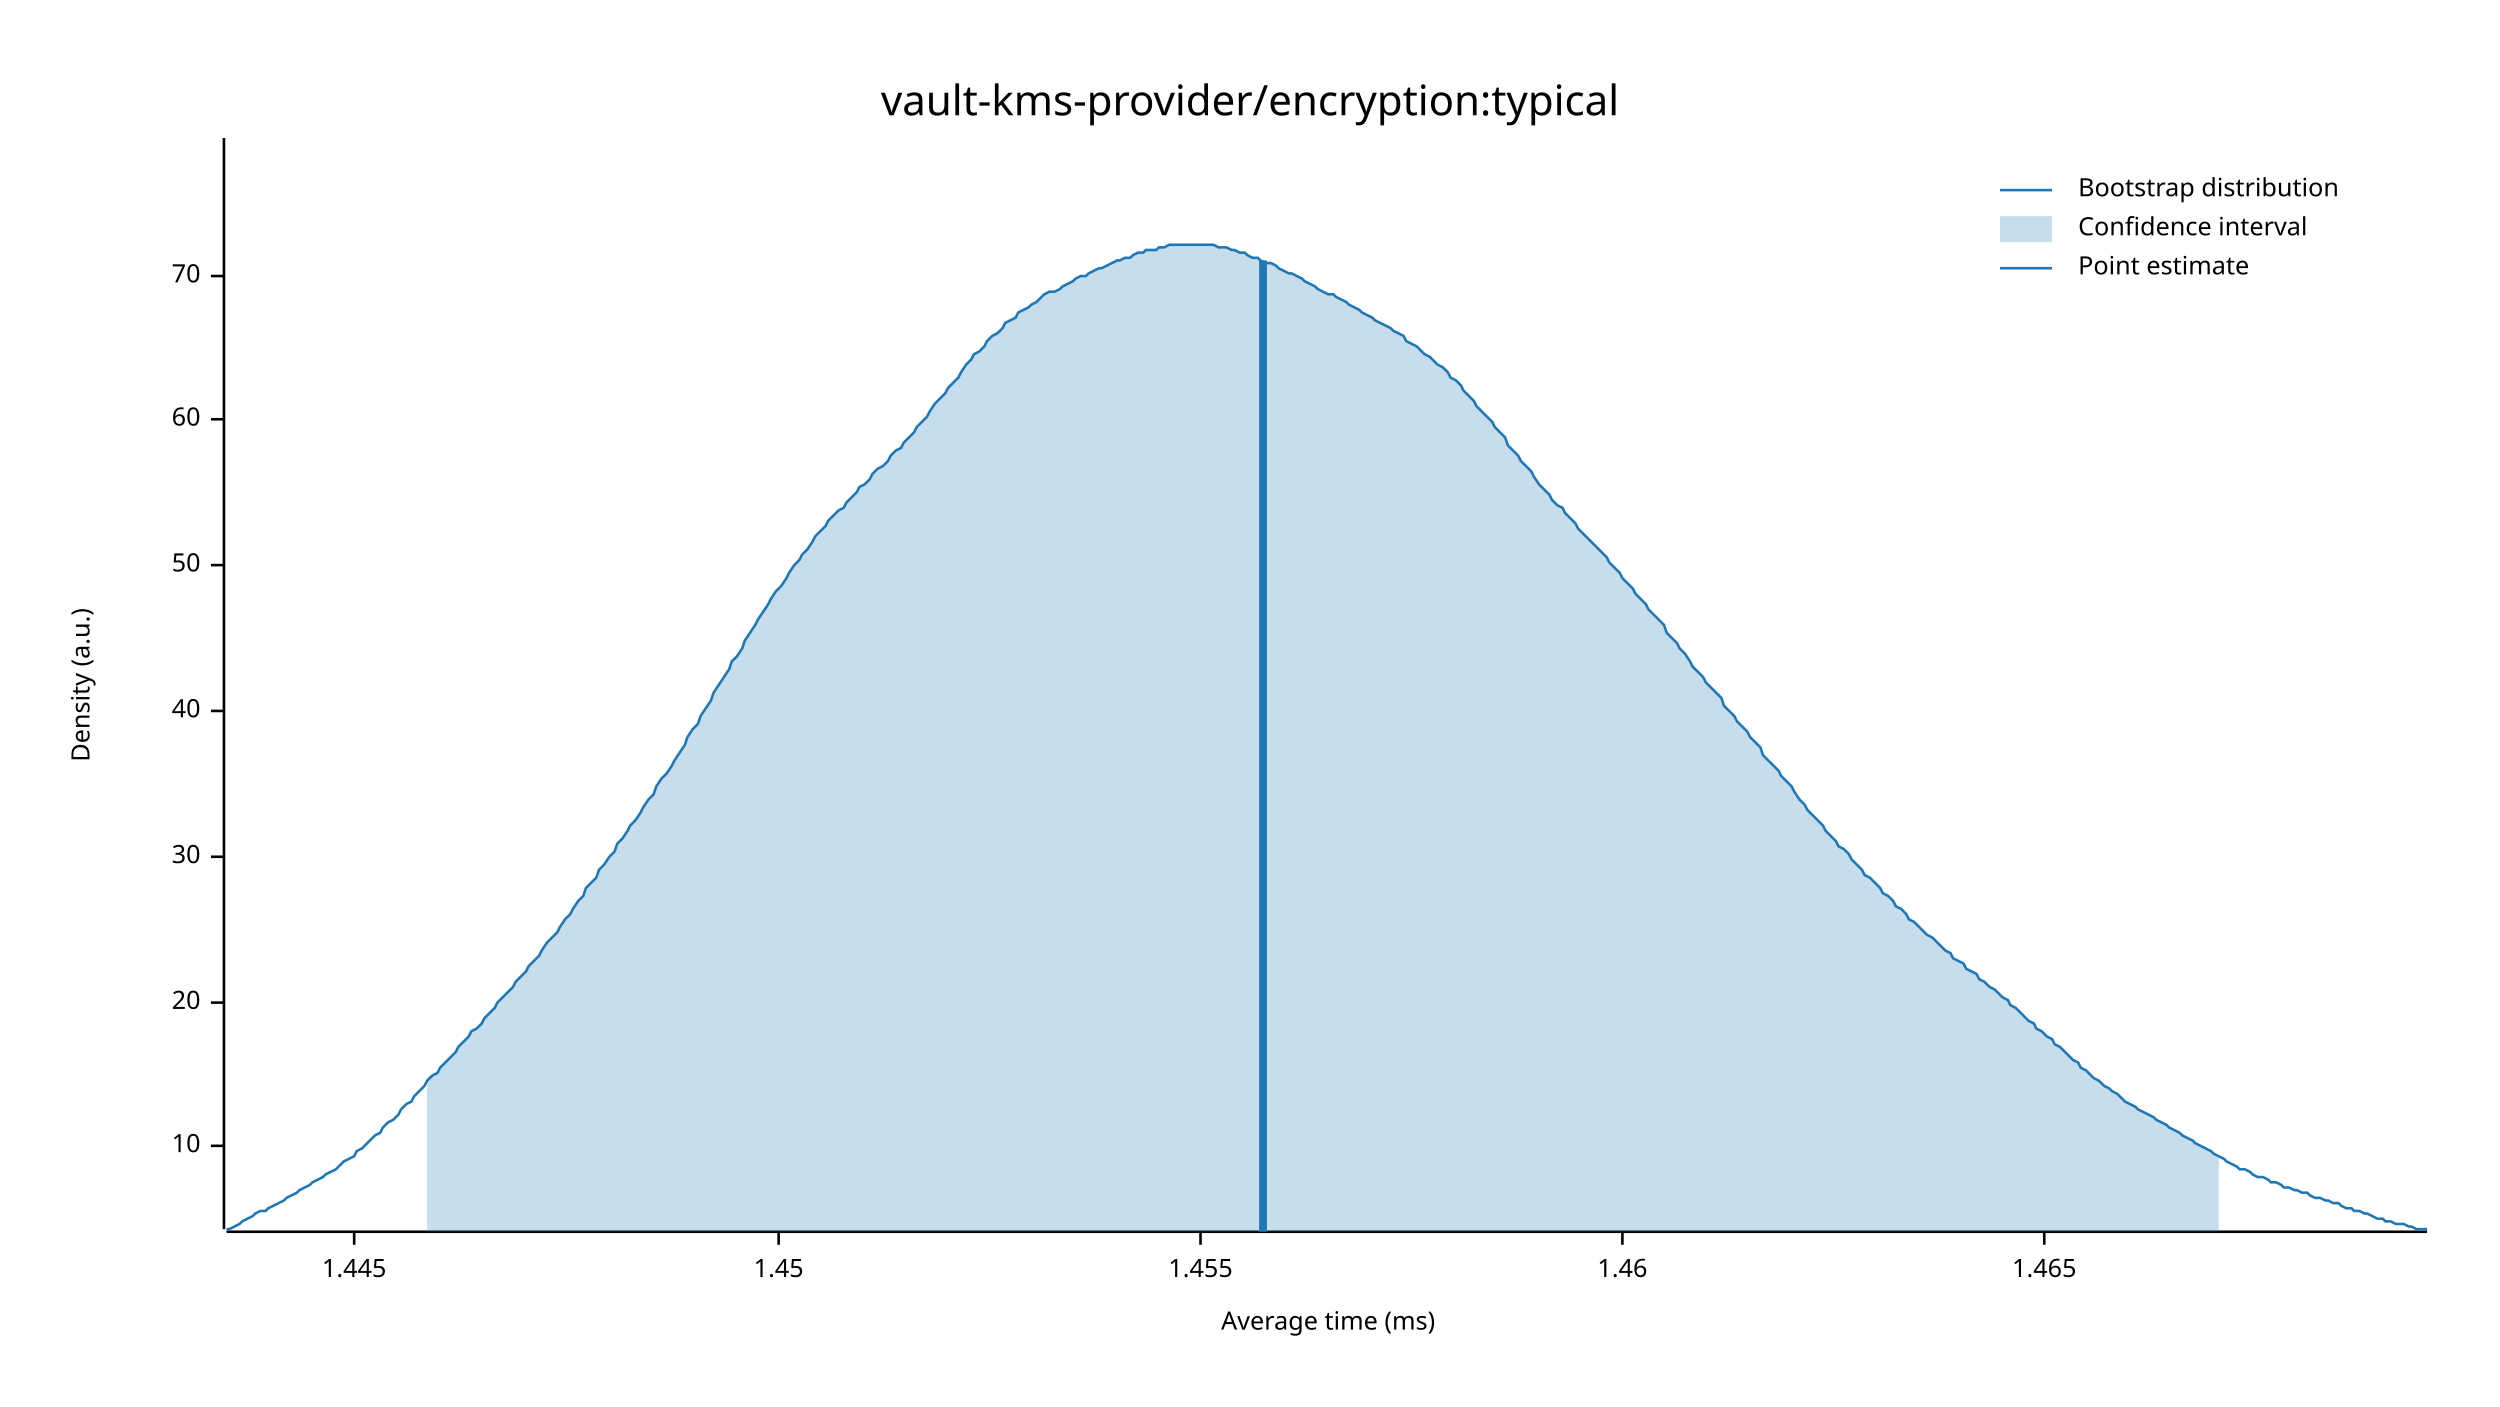
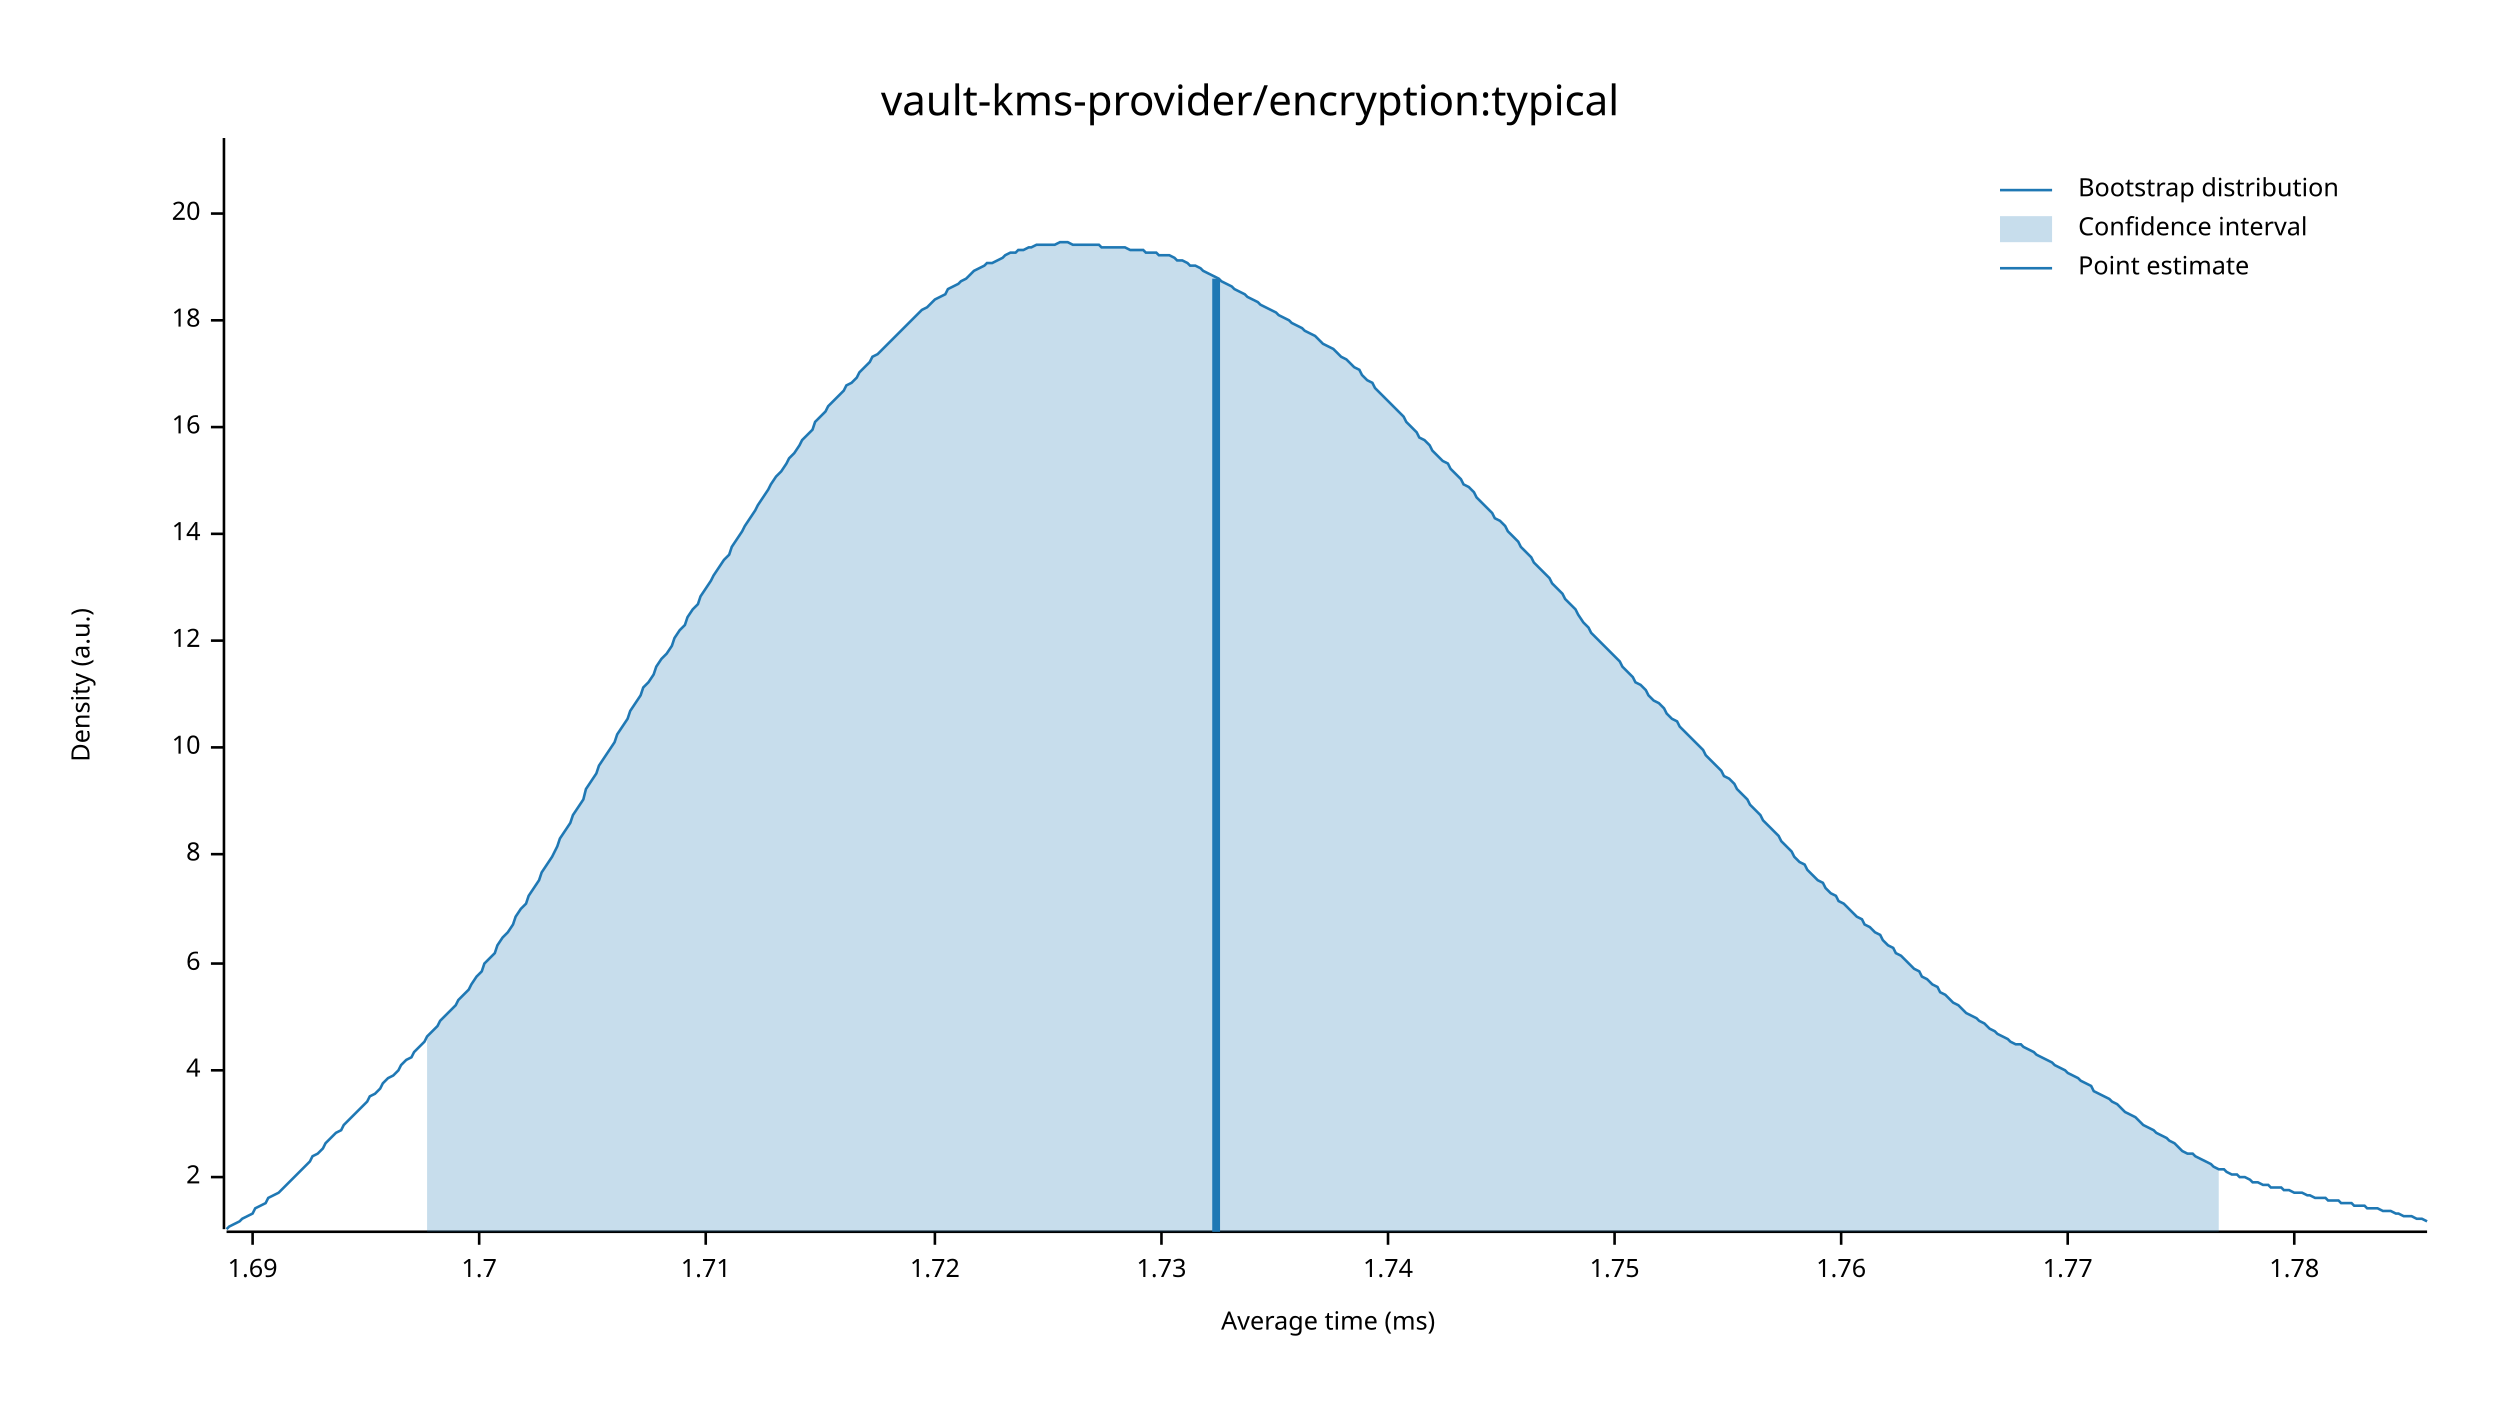
<svg xmlns="http://www.w3.org/2000/svg" width="960" height="540" viewBox="0 0 960 540">
  <text x="480" y="32" dy="0.76em" text-anchor="middle" font-family="sans-serif" font-size="16.129" opacity="1" fill="#000000">
vault-kms-provider/encryption:typical
</text>
  <text x="27" y="263" dy="0.76em" text-anchor="middle" font-family="sans-serif" font-size="9.677" opacity="1" fill="#000000" transform="rotate(270, 27, 263)">
Density (a.u.)
</text>
  <text x="510" y="513" dy="-0.5ex" text-anchor="middle" font-family="sans-serif" font-size="9.677" opacity="1" fill="#000000">
Average time (ms)
</text>
  <polyline fill="none" opacity="1" stroke="#000000" stroke-width="1" points="86,53 86,472 " />
-   <text x="77" y="440" dy="0.5ex" text-anchor="end" font-family="sans-serif" font-size="9.677" opacity="1" fill="#000000">
+   <text x="77" y="452" dy="0.5ex" text-anchor="end" font-family="sans-serif" font-size="9.677" opacity="1" fill="#000000">
+ 2
+ </text>
+   <polyline fill="none" opacity="1" stroke="#000000" stroke-width="1" points="81,452 86,452 " />
+   <text x="77" y="411" dy="0.5ex" text-anchor="end" font-family="sans-serif" font-size="9.677" opacity="1" fill="#000000">
+ 4
+ </text>
+   <polyline fill="none" opacity="1" stroke="#000000" stroke-width="1" points="81,411 86,411 " />
+   <text x="77" y="370" dy="0.5ex" text-anchor="end" font-family="sans-serif" font-size="9.677" opacity="1" fill="#000000">
+ 6
+ </text>
+   <polyline fill="none" opacity="1" stroke="#000000" stroke-width="1" points="81,370 86,370 " />
+   <text x="77" y="328" dy="0.5ex" text-anchor="end" font-family="sans-serif" font-size="9.677" opacity="1" fill="#000000">
+ 8
+ </text>
+   <polyline fill="none" opacity="1" stroke="#000000" stroke-width="1" points="81,328 86,328 " />
+   <text x="77" y="287" dy="0.5ex" text-anchor="end" font-family="sans-serif" font-size="9.677" opacity="1" fill="#000000">
10
</text>
-   <polyline fill="none" opacity="1" stroke="#000000" stroke-width="1" points="81,440 86,440 " />
-   <text x="77" y="385" dy="0.5ex" text-anchor="end" font-family="sans-serif" font-size="9.677" opacity="1" fill="#000000">
+   <polyline fill="none" opacity="1" stroke="#000000" stroke-width="1" points="81,287 86,287 " />
+   <text x="77" y="246" dy="0.5ex" text-anchor="end" font-family="sans-serif" font-size="9.677" opacity="1" fill="#000000">
+ 12
+ </text>
+   <polyline fill="none" opacity="1" stroke="#000000" stroke-width="1" points="81,246 86,246 " />
+   <text x="77" y="205" dy="0.5ex" text-anchor="end" font-family="sans-serif" font-size="9.677" opacity="1" fill="#000000">
+ 14
+ </text>
+   <polyline fill="none" opacity="1" stroke="#000000" stroke-width="1" points="81,205 86,205 " />
+   <text x="77" y="164" dy="0.5ex" text-anchor="end" font-family="sans-serif" font-size="9.677" opacity="1" fill="#000000">
+ 16
+ </text>
+   <polyline fill="none" opacity="1" stroke="#000000" stroke-width="1" points="81,164 86,164 " />
+   <text x="77" y="123" dy="0.5ex" text-anchor="end" font-family="sans-serif" font-size="9.677" opacity="1" fill="#000000">
+ 18
+ </text>
+   <polyline fill="none" opacity="1" stroke="#000000" stroke-width="1" points="81,123 86,123 " />
+   <text x="77" y="82" dy="0.5ex" text-anchor="end" font-family="sans-serif" font-size="9.677" opacity="1" fill="#000000">
20
</text>
-   <polyline fill="none" opacity="1" stroke="#000000" stroke-width="1" points="81,385 86,385 " />
-   <text x="77" y="329" dy="0.5ex" text-anchor="end" font-family="sans-serif" font-size="9.677" opacity="1" fill="#000000">
- 30
+   <polyline fill="none" opacity="1" stroke="#000000" stroke-width="1" points="81,82 86,82 " />
+   <polyline fill="none" opacity="1" stroke="#000000" stroke-width="1" points="87,473 932,473 " />
+   <text x="97" y="483" dy="0.76em" text-anchor="middle" font-family="sans-serif" font-size="9.677" opacity="1" fill="#000000">
+ 1.69
</text>
-   <polyline fill="none" opacity="1" stroke="#000000" stroke-width="1" points="81,329 86,329 " />
-   <text x="77" y="273" dy="0.5ex" text-anchor="end" font-family="sans-serif" font-size="9.677" opacity="1" fill="#000000">
- 40
+   <polyline fill="none" opacity="1" stroke="#000000" stroke-width="1" points="97,473 97,478 " />
+   <text x="184" y="483" dy="0.76em" text-anchor="middle" font-family="sans-serif" font-size="9.677" opacity="1" fill="#000000">
+ 1.7
</text>
-   <polyline fill="none" opacity="1" stroke="#000000" stroke-width="1" points="81,273 86,273 " />
-   <text x="77" y="217" dy="0.5ex" text-anchor="end" font-family="sans-serif" font-size="9.677" opacity="1" fill="#000000">
- 50
+   <polyline fill="none" opacity="1" stroke="#000000" stroke-width="1" points="184,473 184,478 " />
+   <text x="271" y="483" dy="0.76em" text-anchor="middle" font-family="sans-serif" font-size="9.677" opacity="1" fill="#000000">
+ 1.71
</text>
-   <polyline fill="none" opacity="1" stroke="#000000" stroke-width="1" points="81,217 86,217 " />
-   <text x="77" y="161" dy="0.5ex" text-anchor="end" font-family="sans-serif" font-size="9.677" opacity="1" fill="#000000">
- 60
+   <polyline fill="none" opacity="1" stroke="#000000" stroke-width="1" points="271,473 271,478 " />
+   <text x="359" y="483" dy="0.76em" text-anchor="middle" font-family="sans-serif" font-size="9.677" opacity="1" fill="#000000">
+ 1.72
</text>
-   <polyline fill="none" opacity="1" stroke="#000000" stroke-width="1" points="81,161 86,161 " />
-   <text x="77" y="106" dy="0.5ex" text-anchor="end" font-family="sans-serif" font-size="9.677" opacity="1" fill="#000000">
- 70
+   <polyline fill="none" opacity="1" stroke="#000000" stroke-width="1" points="359,473 359,478 " />
+   <text x="446" y="483" dy="0.76em" text-anchor="middle" font-family="sans-serif" font-size="9.677" opacity="1" fill="#000000">
+ 1.73
</text>
-   <polyline fill="none" opacity="1" stroke="#000000" stroke-width="1" points="81,106 86,106 " />
-   <polyline fill="none" opacity="1" stroke="#000000" stroke-width="1" points="87,473 932,473 " />
-   <text x="136" y="483" dy="0.76em" text-anchor="middle" font-family="sans-serif" font-size="9.677" opacity="1" fill="#000000">
- 1.445
+   <polyline fill="none" opacity="1" stroke="#000000" stroke-width="1" points="446,473 446,478 " />
+   <text x="533" y="483" dy="0.76em" text-anchor="middle" font-family="sans-serif" font-size="9.677" opacity="1" fill="#000000">
+ 1.74
</text>
-   <polyline fill="none" opacity="1" stroke="#000000" stroke-width="1" points="136,473 136,478 " />
-   <text x="299" y="483" dy="0.76em" text-anchor="middle" font-family="sans-serif" font-size="9.677" opacity="1" fill="#000000">
- 1.45
+   <polyline fill="none" opacity="1" stroke="#000000" stroke-width="1" points="533,473 533,478 " />
+   <text x="620" y="483" dy="0.76em" text-anchor="middle" font-family="sans-serif" font-size="9.677" opacity="1" fill="#000000">
+ 1.75
</text>
-   <polyline fill="none" opacity="1" stroke="#000000" stroke-width="1" points="299,473 299,478 " />
-   <text x="461" y="483" dy="0.76em" text-anchor="middle" font-family="sans-serif" font-size="9.677" opacity="1" fill="#000000">
- 1.455
+   <polyline fill="none" opacity="1" stroke="#000000" stroke-width="1" points="620,473 620,478 " />
+   <text x="707" y="483" dy="0.76em" text-anchor="middle" font-family="sans-serif" font-size="9.677" opacity="1" fill="#000000">
+ 1.76
</text>
-   <polyline fill="none" opacity="1" stroke="#000000" stroke-width="1" points="461,473 461,478 " />
-   <text x="623" y="483" dy="0.76em" text-anchor="middle" font-family="sans-serif" font-size="9.677" opacity="1" fill="#000000">
- 1.46
+   <polyline fill="none" opacity="1" stroke="#000000" stroke-width="1" points="707,473 707,478 " />
+   <text x="794" y="483" dy="0.76em" text-anchor="middle" font-family="sans-serif" font-size="9.677" opacity="1" fill="#000000">
+ 1.77
</text>
-   <polyline fill="none" opacity="1" stroke="#000000" stroke-width="1" points="623,473 623,478 " />
-   <text x="785" y="483" dy="0.76em" text-anchor="middle" font-family="sans-serif" font-size="9.677" opacity="1" fill="#000000">
- 1.465
+   <polyline fill="none" opacity="1" stroke="#000000" stroke-width="1" points="794,473 794,478 " />
+   <text x="881" y="483" dy="0.76em" text-anchor="middle" font-family="sans-serif" font-size="9.677" opacity="1" fill="#000000">
+ 1.78
</text>
-   <polyline fill="none" opacity="1" stroke="#000000" stroke-width="1" points="785,473 785,478 " />
-   <polyline fill="none" opacity="1" stroke="#1F78B4" stroke-width="1" points="87,472 88,472 90,471 92,470 93,469 95,468 97,467 98,466 100,465 102,465 103,464 105,463 107,462 109,461 110,460 112,459 114,458 115,457 117,456 119,455 120,454 122,453 124,452 125,451 127,450 129,449 131,447 132,446 134,445 136,444 137,442 139,441 141,439 142,438 144,436 146,435 147,433 149,431 151,430 153,428 154,426 156,424 158,423 159,421 161,419 163,417 164,415 166,413 168,412 169,410 171,408 173,406 175,404 176,402 178,400 180,398 181,396 183,395 185,393 186,391 188,389 190,387 191,385 193,383 195,381 197,379 198,377 200,375 202,373 203,371 205,369 207,367 208,365 210,362 212,360 214,358 215,356 217,353 219,351 220,349 222,346 224,344 225,341 227,339 229,337 230,334 232,332 234,329 236,327 237,324 239,322 241,319 242,317 244,315 246,312 247,310 249,307 251,305 252,302 254,299 256,297 258,294 259,292 261,289 263,286 264,283 266,280 268,278 269,275 271,272 273,269 274,266 276,263 278,260 280,257 281,254 283,252 285,249 286,246 288,243 290,240 291,238 293,235 295,232 296,230 298,227 300,225 302,222 303,220 305,217 307,215 308,213 310,211 312,208 313,206 315,204 317,202 318,200 320,198 322,196 324,195 325,193 327,191 329,189 330,187 332,186 334,184 335,182 337,180 339,179 341,177 342,175 344,173 346,172 347,170 349,168 351,166 352,164 354,162 356,160 357,158 359,155 361,153 363,151 364,149 366,147 368,145 369,143 371,140 373,138 374,136 376,135 378,133 379,131 381,129 383,128 385,126 386,124 388,123 390,122 391,120 393,119 395,118 396,117 398,116 400,114 401,113 403,112 405,112 407,111 408,110 410,109 412,108 413,107 415,106 417,106 418,105 420,104 422,103 423,103 425,102 427,101 429,100 430,100 432,99 434,99 435,98 437,97 439,97 440,96 442,96 444,96 445,95 447,95 449,94 451,94 452,94 454,94 456,94 457,94 459,94 461,94 462,94 464,94 466,94 468,95 469,95 471,95 473,96 474,96 476,97 478,97 479,98 481,99 483,99 484,100 486,101 488,101 490,102 491,103 493,104 495,105 496,105 498,106 500,107 501,108 503,109 505,110 506,111 508,112 510,113 512,113 513,114 515,115 517,116 518,117 520,118 522,119 523,120 525,121 527,122 528,123 530,124 532,125 534,126 535,127 537,128 539,129 540,131 542,132 544,133 545,134 547,136 549,137 550,138 552,140 554,141 556,143 557,145 559,146 561,148 562,150 564,152 566,154 567,156 569,158 571,160 573,162 574,164 576,166 578,168 579,171 581,173 583,175 584,177 586,179 588,181 589,183 591,186 593,188 595,190 596,192 598,194 600,195 601,197 603,199 605,201 606,203 608,205 610,207 611,208 613,210 615,212 617,214 618,216 620,218 622,220 623,222 625,224 627,226 628,228 630,230 632,232 633,234 635,236 637,238 639,240 640,243 642,245 644,247 645,249 647,251 649,254 650,256 652,258 654,260 655,262 657,264 659,266 661,268 662,271 664,273 666,275 667,277 669,279 671,281 672,283 674,285 676,287 677,290 679,292 681,294 683,296 684,298 686,300 688,302 689,304 691,307 693,309 694,311 696,313 698,315 700,317 701,319 703,321 705,323 706,325 708,326 710,328 711,330 713,332 715,334 716,336 718,337 720,339 722,341 723,343 725,344 727,346 728,348 730,349 732,351 733,353 735,354 737,356 738,357 740,359 742,360 744,362 745,363 747,365 749,366 750,368 752,369 754,370 755,372 757,373 759,374 760,376 762,377 764,379 766,380 767,381 769,383 771,384 772,386 774,387 776,389 777,390 779,392 781,393 782,395 784,396 786,398 788,399 789,401 791,402 793,404 794,405 796,407 798,408 799,410 801,411 803,413 804,414 806,415 808,417 810,418 811,419 813,420 815,422 816,423 818,424 820,425 821,426 823,427 825,428 827,429 828,430 830,431 832,432 833,433 835,434 837,435 838,436 840,437 842,438 843,439 845,440 847,441 849,442 850,443 852,444 854,445 855,446 857,447 859,448 860,449 862,449 864,450 865,451 867,452 869,452 871,453 872,454 874,454 876,455 877,456 879,456 881,457 882,457 884,458 886,458 887,459 889,460 891,460 893,461 894,461 896,462 898,462 899,463 901,464 903,464 904,465 906,465 908,466 909,466 911,467 913,468 915,468 916,469 918,469 920,470 921,470 923,470 925,471 926,471 928,472 930,472 932,472 " />
-   <polygon opacity="0.25" fill="#1F78B4" points="164,415 166,413 168,412 169,410 171,408 173,406 175,404 176,402 178,400 180,398 181,396 183,395 185,393 186,391 188,389 190,387 191,385 193,383 195,381 197,379 198,377 200,375 202,373 203,371 205,369 207,367 208,365 210,362 212,360 214,358 215,356 217,353 219,351 220,349 222,346 224,344 225,341 227,339 229,337 230,334 232,332 234,329 236,327 237,324 239,322 241,319 242,317 244,315 246,312 247,310 249,307 251,305 252,302 254,299 256,297 258,294 259,292 261,289 263,286 264,283 266,280 268,278 269,275 271,272 273,269 274,266 276,263 278,260 280,257 281,254 283,252 285,249 286,246 288,243 290,240 291,238 293,235 295,232 296,230 298,227 300,225 302,222 303,220 305,217 307,215 308,213 310,211 312,208 313,206 315,204 317,202 318,200 320,198 322,196 324,195 325,193 327,191 329,189 330,187 332,186 334,184 335,182 337,180 339,179 341,177 342,175 344,173 346,172 347,170 349,168 351,166 352,164 354,162 356,160 357,158 359,155 361,153 363,151 364,149 366,147 368,145 369,143 371,140 373,138 374,136 376,135 378,133 379,131 381,129 383,128 385,126 386,124 388,123 390,122 391,120 393,119 395,118 396,117 398,116 400,114 401,113 403,112 405,112 407,111 408,110 410,109 412,108 413,107 415,106 417,106 418,105 420,104 422,103 423,103 425,102 427,101 429,100 430,100 432,99 434,99 435,98 437,97 439,97 440,96 442,96 444,96 445,95 447,95 449,94 451,94 452,94 454,94 456,94 457,94 459,94 461,94 462,94 464,94 466,94 468,95 469,95 471,95 473,96 474,96 476,97 478,97 479,98 481,99 483,99 484,100 486,101 488,101 490,102 491,103 493,104 495,105 496,105 498,106 500,107 501,108 503,109 505,110 506,111 508,112 510,113 512,113 513,114 515,115 517,116 518,117 520,118 522,119 523,120 525,121 527,122 528,123 530,124 532,125 534,126 535,127 537,128 539,129 540,131 542,132 544,133 545,134 547,136 549,137 550,138 552,140 554,141 556,143 557,145 559,146 561,148 562,150 564,152 566,154 567,156 569,158 571,160 573,162 574,164 576,166 578,168 579,171 581,173 583,175 584,177 586,179 588,181 589,183 591,186 593,188 595,190 596,192 598,194 600,195 601,197 603,199 605,201 606,203 608,205 610,207 611,208 613,210 615,212 617,214 618,216 620,218 622,220 623,222 625,224 627,226 628,228 630,230 632,232 633,234 635,236 637,238 639,240 640,243 642,245 644,247 645,249 647,251 649,254 650,256 652,258 654,260 655,262 657,264 659,266 661,268 662,271 664,273 666,275 667,277 669,279 671,281 672,283 674,285 676,287 677,290 679,292 681,294 683,296 684,298 686,300 688,302 689,304 691,307 693,309 694,311 696,313 698,315 700,317 701,319 703,321 705,323 706,325 708,326 710,328 711,330 713,332 715,334 716,336 718,337 720,339 722,341 723,343 725,344 727,346 728,348 730,349 732,351 733,353 735,354 737,356 738,357 740,359 742,360 744,362 745,363 747,365 749,366 750,368 752,369 754,370 755,372 757,373 759,374 760,376 762,377 764,379 766,380 767,381 769,383 771,384 772,386 774,387 776,389 777,390 779,392 781,393 782,395 784,396 786,398 788,399 789,401 791,402 793,404 794,405 796,407 798,408 799,410 801,411 803,413 804,414 806,415 808,417 810,418 811,419 813,420 815,422 816,423 818,424 820,425 821,426 823,427 825,428 827,429 828,430 830,431 832,432 833,433 835,434 837,435 838,436 840,437 842,438 843,439 845,440 847,441 849,442 850,443 852,444 852,473 164,473 " />
-   <polyline fill="none" opacity="1" stroke="#1F78B4" stroke-width="3" points="485,473 485,100 " />
+   <polyline fill="none" opacity="1" stroke="#000000" stroke-width="1" points="881,473 881,478 " />
+   <polyline fill="none" opacity="1" stroke="#1F78B4" stroke-width="1" points="87,472 88,471 90,470 92,469 93,468 95,467 97,466 98,464 100,463 102,462 103,460 105,459 107,458 109,456 110,455 112,453 114,451 115,450 117,448 119,446 120,444 122,443 124,441 125,439 127,437 129,435 131,434 132,432 134,430 136,428 137,427 139,425 141,423 142,421 144,420 146,418 147,416 149,414 151,413 153,411 154,409 156,407 158,406 159,404 161,402 163,400 164,398 166,396 168,394 169,392 171,390 173,388 175,386 176,384 178,382 180,380 181,378 183,375 185,373 186,370 188,368 190,366 191,363 193,360 195,358 197,355 198,352 200,349 202,347 203,344 205,341 207,338 208,335 210,332 212,329 214,325 215,322 217,319 219,316 220,313 222,310 224,307 225,303 227,300 229,297 230,294 232,291 234,288 236,285 237,282 239,279 241,276 242,273 244,270 246,267 247,264 249,262 251,259 252,256 254,253 256,251 258,248 259,245 261,242 263,240 264,237 266,234 268,232 269,229 271,226 273,223 274,221 276,218 278,215 280,213 281,210 283,207 285,204 286,202 288,199 290,196 291,194 293,191 295,188 296,186 298,183 300,181 302,178 303,176 305,174 307,171 308,169 310,167 312,165 313,162 315,160 317,158 318,156 320,154 322,152 324,150 325,148 327,147 329,145 330,143 332,141 334,139 335,137 337,136 339,134 341,132 342,131 344,129 346,127 347,126 349,124 351,122 352,121 354,119 356,118 357,117 359,115 361,114 363,113 364,111 366,110 368,109 369,108 371,107 373,105 374,104 376,103 378,102 379,101 381,101 383,100 385,99 386,98 388,97 390,97 391,96 393,96 395,95 396,95 398,94 400,94 401,94 403,94 405,94 407,93 408,93 410,93 412,94 413,94 415,94 417,94 418,94 420,94 422,94 423,95 425,95 427,95 429,95 430,95 432,95 434,96 435,96 437,96 439,96 440,97 442,97 444,97 445,98 447,98 449,98 451,99 452,100 454,100 456,101 457,102 459,102 461,103 462,104 464,105 466,106 468,107 469,108 471,109 473,110 474,111 476,112 478,113 479,114 481,115 483,116 484,117 486,118 488,119 490,120 491,121 493,122 495,123 496,124 498,125 500,126 501,127 503,128 505,129 506,130 508,132 510,133 512,134 513,135 515,137 517,138 518,139 520,141 522,142 523,144 525,146 527,147 528,149 530,151 532,153 534,155 535,156 537,158 539,160 540,162 542,164 544,166 545,168 547,169 549,171 550,173 552,175 554,177 556,178 557,180 559,182 561,184 562,186 564,187 566,189 567,191 569,193 571,195 573,197 574,199 576,200 578,202 579,204 581,206 583,208 584,210 586,212 588,214 589,216 591,218 593,220 595,222 596,224 598,226 600,228 601,230 603,232 605,234 606,236 608,239 610,241 611,243 613,245 615,247 617,249 618,250 620,252 622,254 623,256 625,258 627,260 628,262 630,263 632,265 633,267 635,269 637,270 639,272 640,274 642,276 644,277 645,279 647,281 649,283 650,284 652,286 654,288 655,290 657,292 659,294 661,296 662,298 664,299 666,301 667,303 669,305 671,307 672,309 674,311 676,313 677,315 679,317 681,319 683,321 684,323 686,325 688,327 689,329 691,331 693,332 694,334 696,336 698,338 700,339 701,341 703,343 705,344 706,346 708,347 710,349 711,350 713,352 715,353 716,355 718,356 720,358 722,359 723,361 725,363 727,364 728,366 730,367 732,369 733,370 735,372 737,373 738,375 740,376 742,378 744,379 745,381 747,382 749,384 750,385 752,386 754,388 755,389 757,390 759,391 760,392 762,393 764,395 766,396 767,397 769,398 771,399 772,400 774,401 776,401 777,402 779,403 781,404 782,405 784,406 786,407 788,408 789,409 791,410 793,411 794,412 796,413 798,414 799,415 801,416 803,417 804,419 806,420 808,421 810,422 811,423 813,424 815,426 816,427 818,428 820,429 821,430 823,432 825,433 827,434 828,435 830,436 832,437 833,438 835,439 837,441 838,442 840,443 842,443 843,444 845,445 847,446 849,447 850,448 852,449 854,449 855,450 857,451 859,451 860,452 862,452 864,453 865,454 867,454 869,455 871,455 872,456 874,456 876,456 877,457 879,457 881,458 882,458 884,458 886,459 887,459 889,460 891,460 893,460 894,461 896,461 898,461 899,462 901,462 903,462 904,463 906,463 908,463 909,464 911,464 913,464 915,465 916,465 918,465 920,466 921,466 923,467 925,467 926,467 928,468 930,468 932,469 " />
+   <polygon opacity="0.25" fill="#1F78B4" points="164,398 166,396 168,394 169,392 171,390 173,388 175,386 176,384 178,382 180,380 181,378 183,375 185,373 186,370 188,368 190,366 191,363 193,360 195,358 197,355 198,352 200,349 202,347 203,344 205,341 207,338 208,335 210,332 212,329 214,325 215,322 217,319 219,316 220,313 222,310 224,307 225,303 227,300 229,297 230,294 232,291 234,288 236,285 237,282 239,279 241,276 242,273 244,270 246,267 247,264 249,262 251,259 252,256 254,253 256,251 258,248 259,245 261,242 263,240 264,237 266,234 268,232 269,229 271,226 273,223 274,221 276,218 278,215 280,213 281,210 283,207 285,204 286,202 288,199 290,196 291,194 293,191 295,188 296,186 298,183 300,181 302,178 303,176 305,174 307,171 308,169 310,167 312,165 313,162 315,160 317,158 318,156 320,154 322,152 324,150 325,148 327,147 329,145 330,143 332,141 334,139 335,137 337,136 339,134 341,132 342,131 344,129 346,127 347,126 349,124 351,122 352,121 354,119 356,118 357,117 359,115 361,114 363,113 364,111 366,110 368,109 369,108 371,107 373,105 374,104 376,103 378,102 379,101 381,101 383,100 385,99 386,98 388,97 390,97 391,96 393,96 395,95 396,95 398,94 400,94 401,94 403,94 405,94 407,93 408,93 410,93 412,94 413,94 415,94 417,94 418,94 420,94 422,94 423,95 425,95 427,95 429,95 430,95 432,95 434,96 435,96 437,96 439,96 440,97 442,97 444,97 445,98 447,98 449,98 451,99 452,100 454,100 456,101 457,102 459,102 461,103 462,104 464,105 466,106 468,107 469,108 471,109 473,110 474,111 476,112 478,113 479,114 481,115 483,116 484,117 486,118 488,119 490,120 491,121 493,122 495,123 496,124 498,125 500,126 501,127 503,128 505,129 506,130 508,132 510,133 512,134 513,135 515,137 517,138 518,139 520,141 522,142 523,144 525,146 527,147 528,149 530,151 532,153 534,155 535,156 537,158 539,160 540,162 542,164 544,166 545,168 547,169 549,171 550,173 552,175 554,177 556,178 557,180 559,182 561,184 562,186 564,187 566,189 567,191 569,193 571,195 573,197 574,199 576,200 578,202 579,204 581,206 583,208 584,210 586,212 588,214 589,216 591,218 593,220 595,222 596,224 598,226 600,228 601,230 603,232 605,234 606,236 608,239 610,241 611,243 613,245 615,247 617,249 618,250 620,252 622,254 623,256 625,258 627,260 628,262 630,263 632,265 633,267 635,269 637,270 639,272 640,274 642,276 644,277 645,279 647,281 649,283 650,284 652,286 654,288 655,290 657,292 659,294 661,296 662,298 664,299 666,301 667,303 669,305 671,307 672,309 674,311 676,313 677,315 679,317 681,319 683,321 684,323 686,325 688,327 689,329 691,331 693,332 694,334 696,336 698,338 700,339 701,341 703,343 705,344 706,346 708,347 710,349 711,350 713,352 715,353 716,355 718,356 720,358 722,359 723,361 725,363 727,364 728,366 730,367 732,369 733,370 735,372 737,373 738,375 740,376 742,378 744,379 745,381 747,382 749,384 750,385 752,386 754,388 755,389 757,390 759,391 760,392 762,393 764,395 766,396 767,397 769,398 771,399 772,400 774,401 776,401 777,402 779,403 781,404 782,405 784,406 786,407 788,408 789,409 791,410 793,411 794,412 796,413 798,414 799,415 801,416 803,417 804,419 806,420 808,421 810,422 811,423 813,424 815,426 816,427 818,428 820,429 821,430 823,432 825,433 827,434 828,435 830,436 832,437 833,438 835,439 837,441 838,442 840,443 842,443 843,444 845,445 847,446 849,447 850,448 852,449 852,473 164,473 " />
+   <polyline fill="none" opacity="1" stroke="#1F78B4" stroke-width="3" points="467,473 467,107 " />
  <text x="798" y="68" dy="0.76em" text-anchor="start" font-family="sans-serif" font-size="9.677" opacity="1" fill="#000000">
Bootstrap distribution
</text>
  <text x="798" y="83" dy="0.76em" text-anchor="start" font-family="sans-serif" font-size="9.677" opacity="1" fill="#000000">
Confidence interval
</text>
  <text x="798" y="98" dy="0.76em" text-anchor="start" font-family="sans-serif" font-size="9.677" opacity="1" fill="#000000">
Point estimate
</text>
  <polyline fill="none" opacity="1" stroke="#1F78B4" stroke-width="1" points="768,73 788,73 " />
  <rect x="768" y="83" width="20" height="10" opacity="0.25" fill="#1F78B4" stroke="none" />
  <polyline fill="none" opacity="1" stroke="#1F78B4" stroke-width="1" points="768,103 788,103 " />
</svg>
